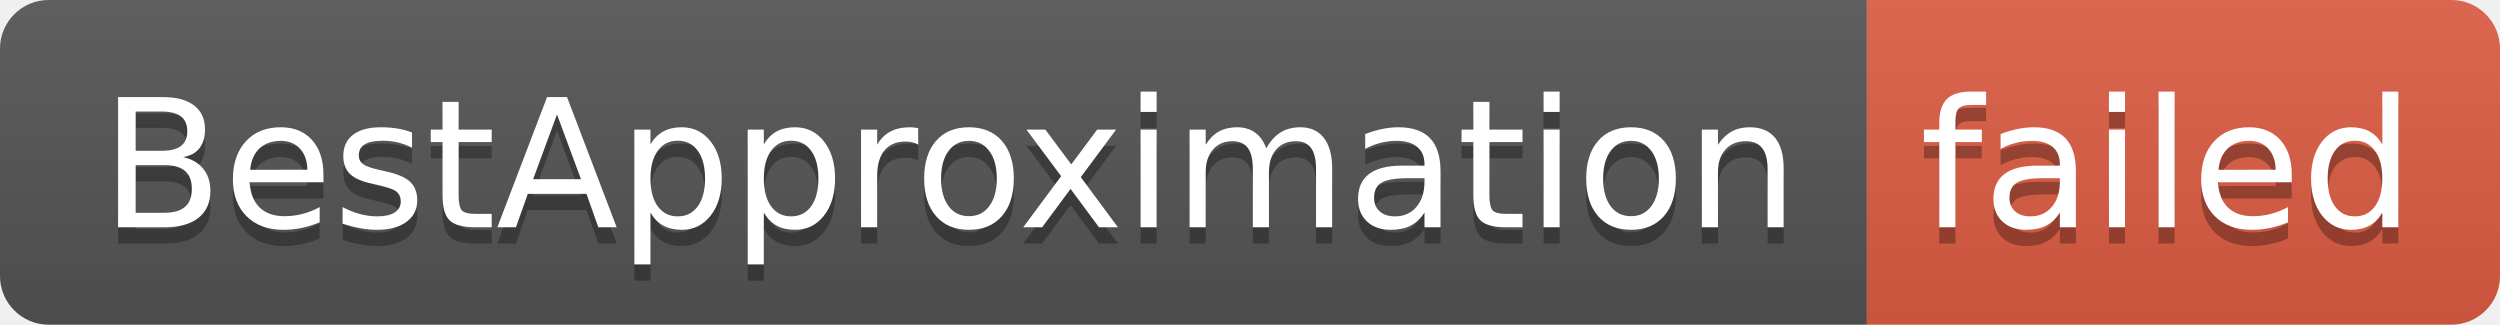
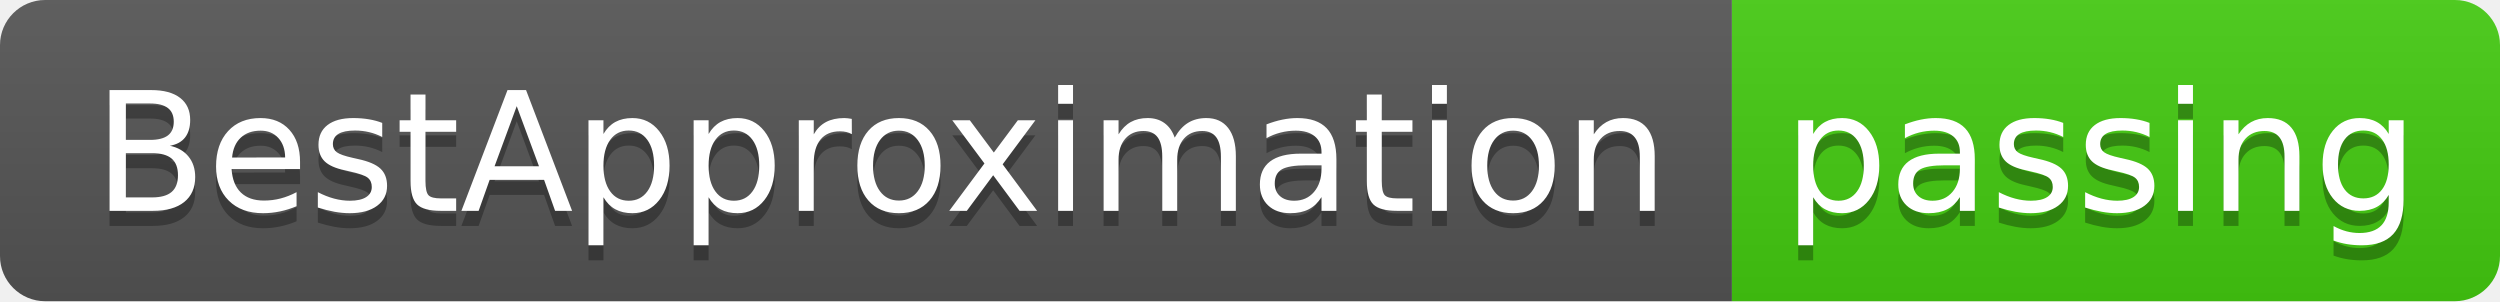
- <svg xmlns="http://www.w3.org/2000/svg" width="154" height="20" role="img" aria-label="BestApproximation: failed">
+ <svg xmlns="http://www.w3.org/2000/svg" width="166" height="20" role="img" aria-label="BestApproximation: passing">
  <linearGradient id="s" x2="0" y2="100%">
    <stop offset="0" stop-color="#bbb" stop-opacity=".1" />
    <stop offset="1" stop-opacity=".1" />
  </linearGradient>
  <clipPath id="r">
-     <rect width="154" height="20" rx="3" fill="#fff" />
+     <rect width="166" height="20" rx="3" fill="#fff" />
  </clipPath>
  <g clip-path="url(#r)">
    <rect width="115" height="20" fill="#555" />
-     <rect x="115" width="39" height="20" fill="#e05d44" />
-     <rect width="154" height="20" fill="url(#s)" />
+     <rect x="115" width="51" height="20" fill="#4c1" />
+     <rect width="166" height="20" fill="url(#s)" />
  </g>
  <g fill="#fff" text-anchor="middle" font-family="Verdana,Geneva,DejaVu Sans,sans-serif" text-rendering="geometricPrecision" font-size="110">
    <text aria-hidden="true" x="585" y="150" fill="#010101" fill-opacity=".3" transform="scale(.1)" textLength="1050">BestApproximation</text>
    <text x="585" y="140" transform="scale(.1)" fill="#fff" textLength="1050">BestApproximation</text>
-     <text aria-hidden="true" x="1335" y="150" fill="#010101" fill-opacity=".3" transform="scale(.1)" textLength="290">failed</text>
-     <text x="1335" y="140" transform="scale(.1)" fill="#fff" textLength="290">failed</text>
+     <text aria-hidden="true" x="1395" y="150" fill="#010101" fill-opacity=".3" transform="scale(.1)" textLength="410">passing</text>
+     <text x="1395" y="140" transform="scale(.1)" fill="#fff" textLength="410">passing</text>
  </g>
</svg>
